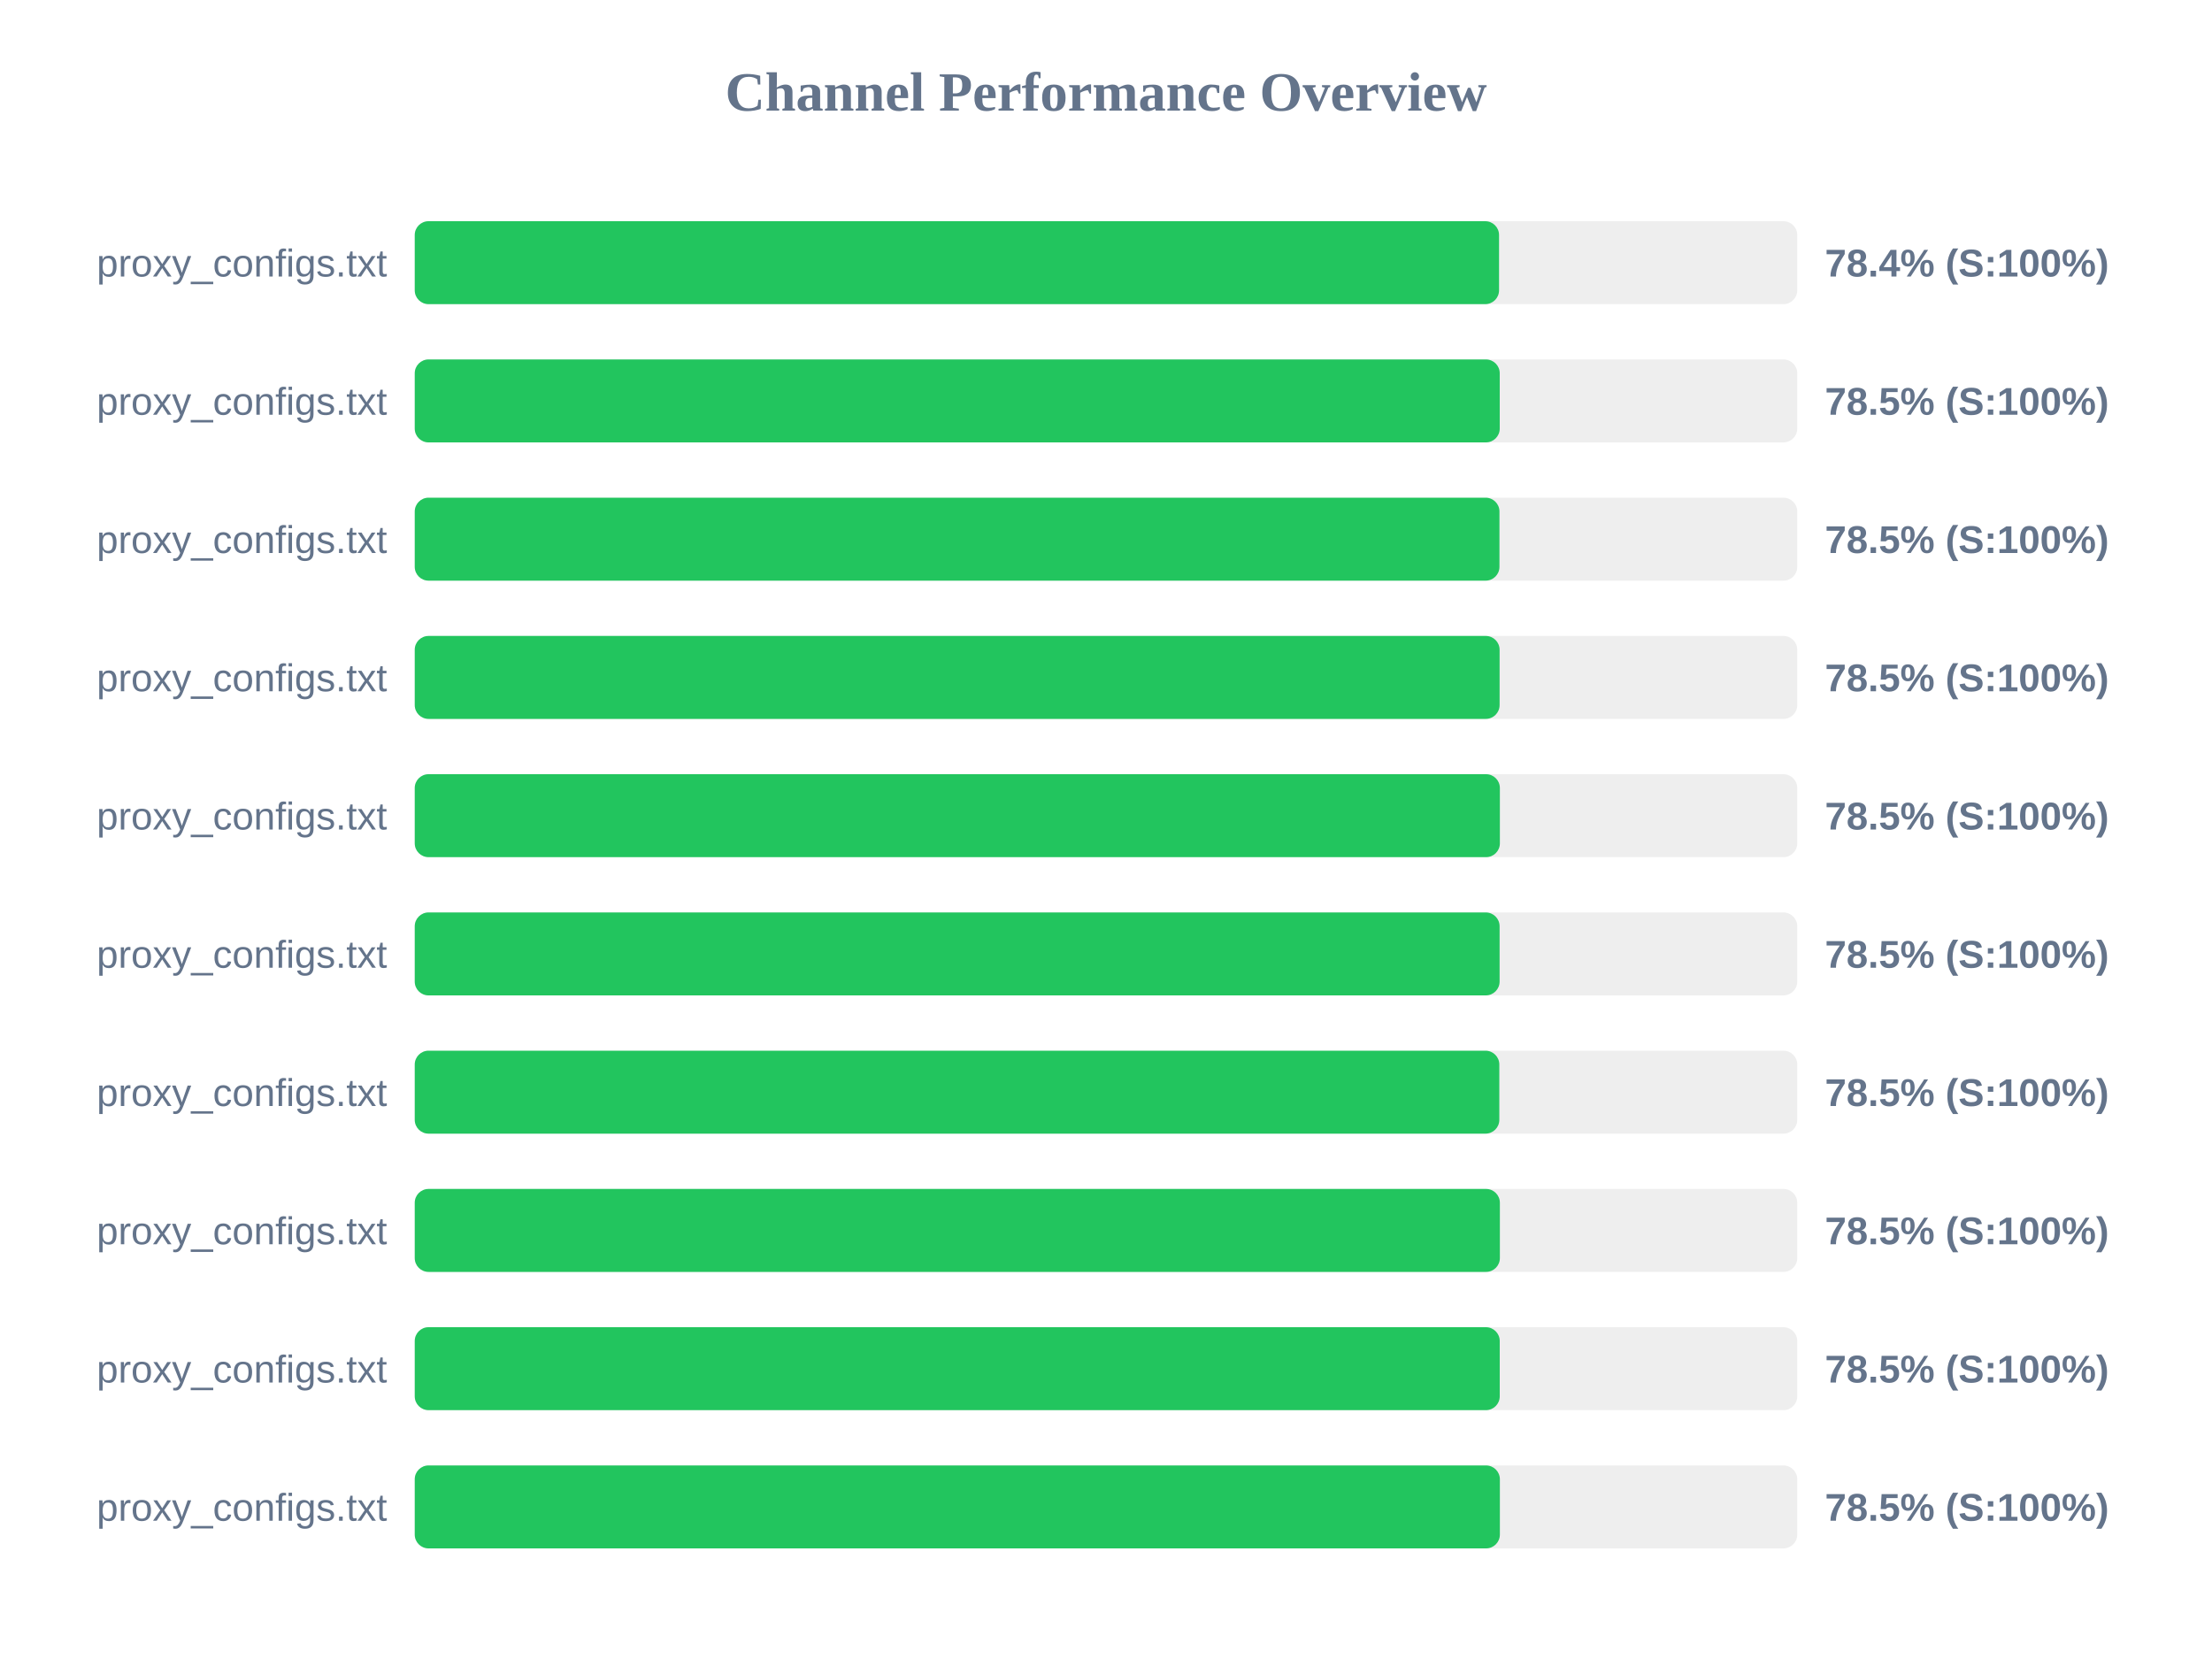
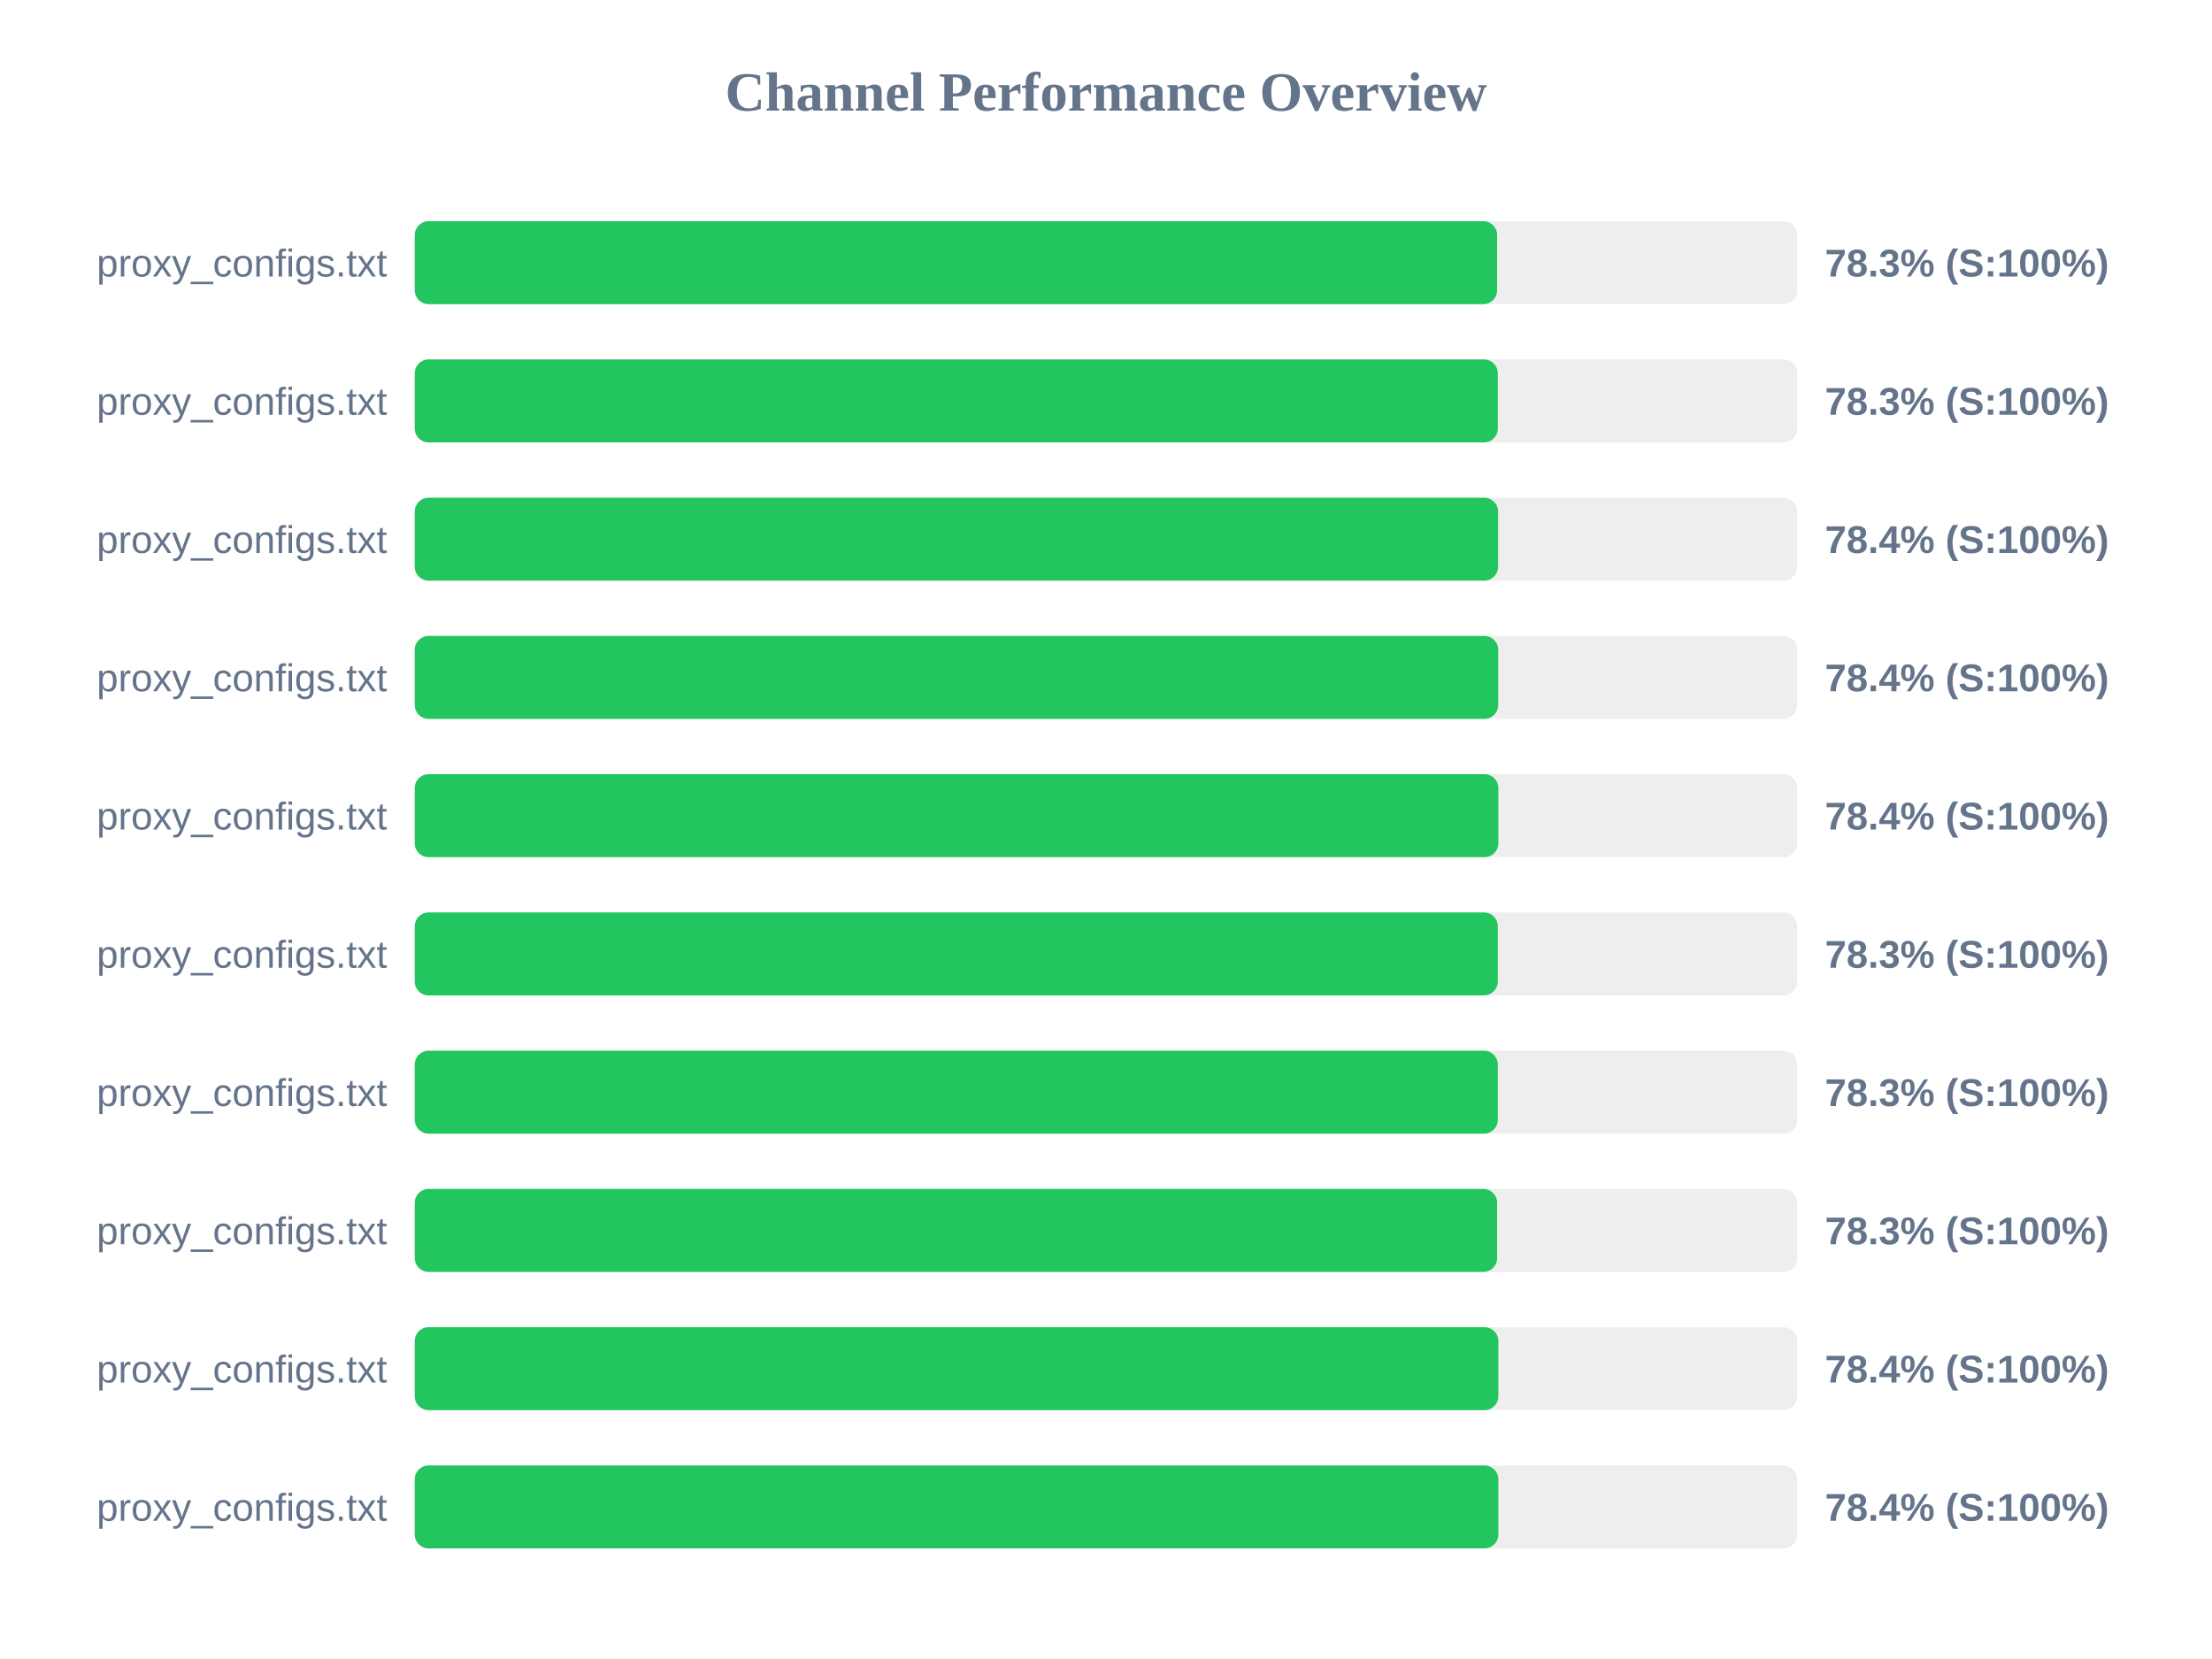
<svg xmlns="http://www.w3.org/2000/svg" width="800" height="600" version="1.1">
  <style>
        .row { font: 14px Arial; fill: #64748b; }
        .score { font: bold 14px Arial; fill: #64748b; }
    </style>
  <text x="400" y="40" text-anchor="middle" font-size="20px" font-weight="bold" fill="#64748b">Channel Performance Overview</text>
  <rect x="150" y="80" width="500" height="30" fill="#eee" rx="5" />
-   <rect x="150" y="80" width="392.15" height="30" fill="#22c55e" rx="5" />
+   <rect x="150" y="80" width="391.45" height="30" fill="#22c55e" rx="5" />
  <text x="140" y="100" text-anchor="end" class="row">proxy_configs.txt</text>
-   <text x="660" y="100" text-anchor="start" class="score">78.4% (S:100%)</text>
+   <text x="660" y="100" text-anchor="start" class="score">78.3% (S:100%)</text>
  <rect x="150" y="130" width="500" height="30" fill="#eee" rx="5" />
-   <rect x="150" y="130" width="392.4" height="30" fill="#22c55e" rx="5" />
+   <rect x="150" y="130" width="391.7" height="30" fill="#22c55e" rx="5" />
  <text x="140" y="150" text-anchor="end" class="row">proxy_configs.txt</text>
-   <text x="660" y="150" text-anchor="start" class="score">78.5% (S:100%)</text>
+   <text x="660" y="150" text-anchor="start" class="score">78.3% (S:100%)</text>
  <rect x="150" y="180" width="500" height="30" fill="#eee" rx="5" />
-   <rect x="150" y="180" width="392.3" height="30" fill="#22c55e" rx="5" />
+   <rect x="150" y="180" width="391.8" height="30" fill="#22c55e" rx="5" />
  <text x="140" y="200" text-anchor="end" class="row">proxy_configs.txt</text>
-   <text x="660" y="200" text-anchor="start" class="score">78.5% (S:100%)</text>
+   <text x="660" y="200" text-anchor="start" class="score">78.4% (S:100%)</text>
  <rect x="150" y="230" width="500" height="30" fill="#eee" rx="5" />
-   <rect x="150" y="230" width="392.35" height="30" fill="#22c55e" rx="5" />
+   <rect x="150" y="230" width="391.85" height="30" fill="#22c55e" rx="5" />
  <text x="140" y="250" text-anchor="end" class="row">proxy_configs.txt</text>
-   <text x="660" y="250" text-anchor="start" class="score">78.5% (S:100%)</text>
+   <text x="660" y="250" text-anchor="start" class="score">78.4% (S:100%)</text>
  <rect x="150" y="280" width="500" height="30" fill="#eee" rx="5" />
-   <rect x="150" y="280" width="392.45" height="30" fill="#22c55e" rx="5" />
+   <rect x="150" y="280" width="391.9" height="30" fill="#22c55e" rx="5" />
  <text x="140" y="300" text-anchor="end" class="row">proxy_configs.txt</text>
-   <text x="660" y="300" text-anchor="start" class="score">78.5% (S:100%)</text>
+   <text x="660" y="300" text-anchor="start" class="score">78.4% (S:100%)</text>
  <rect x="150" y="330" width="500" height="30" fill="#eee" rx="5" />
-   <rect x="150" y="330" width="392.35" height="30" fill="#22c55e" rx="5" />
+   <rect x="150" y="330" width="391.7" height="30" fill="#22c55e" rx="5" />
  <text x="140" y="350" text-anchor="end" class="row">proxy_configs.txt</text>
-   <text x="660" y="350" text-anchor="start" class="score">78.5% (S:100%)</text>
+   <text x="660" y="350" text-anchor="start" class="score">78.3% (S:100%)</text>
  <rect x="150" y="380" width="500" height="30" fill="#eee" rx="5" />
-   <rect x="150" y="380" width="392.25" height="30" fill="#22c55e" rx="5" />
+   <rect x="150" y="380" width="391.7" height="30" fill="#22c55e" rx="5" />
  <text x="140" y="400" text-anchor="end" class="row">proxy_configs.txt</text>
-   <text x="660" y="400" text-anchor="start" class="score">78.5% (S:100%)</text>
+   <text x="660" y="400" text-anchor="start" class="score">78.3% (S:100%)</text>
  <rect x="150" y="430" width="500" height="30" fill="#eee" rx="5" />
-   <rect x="150" y="430" width="392.45" height="30" fill="#22c55e" rx="5" />
+   <rect x="150" y="430" width="391.45" height="30" fill="#22c55e" rx="5" />
  <text x="140" y="450" text-anchor="end" class="row">proxy_configs.txt</text>
-   <text x="660" y="450" text-anchor="start" class="score">78.5% (S:100%)</text>
+   <text x="660" y="450" text-anchor="start" class="score">78.3% (S:100%)</text>
  <rect x="150" y="480" width="500" height="30" fill="#eee" rx="5" />
-   <rect x="150" y="480" width="392.4" height="30" fill="#22c55e" rx="5" />
+   <rect x="150" y="480" width="391.9" height="30" fill="#22c55e" rx="5" />
  <text x="140" y="500" text-anchor="end" class="row">proxy_configs.txt</text>
-   <text x="660" y="500" text-anchor="start" class="score">78.5% (S:100%)</text>
+   <text x="660" y="500" text-anchor="start" class="score">78.4% (S:100%)</text>
  <rect x="150" y="530" width="500" height="30" fill="#eee" rx="5" />
-   <rect x="150" y="530" width="392.45" height="30" fill="#22c55e" rx="5" />
+   <rect x="150" y="530" width="391.9" height="30" fill="#22c55e" rx="5" />
  <text x="140" y="550" text-anchor="end" class="row">proxy_configs.txt</text>
-   <text x="660" y="550" text-anchor="start" class="score">78.5% (S:100%)</text>
+   <text x="660" y="550" text-anchor="start" class="score">78.4% (S:100%)</text>
</svg>
